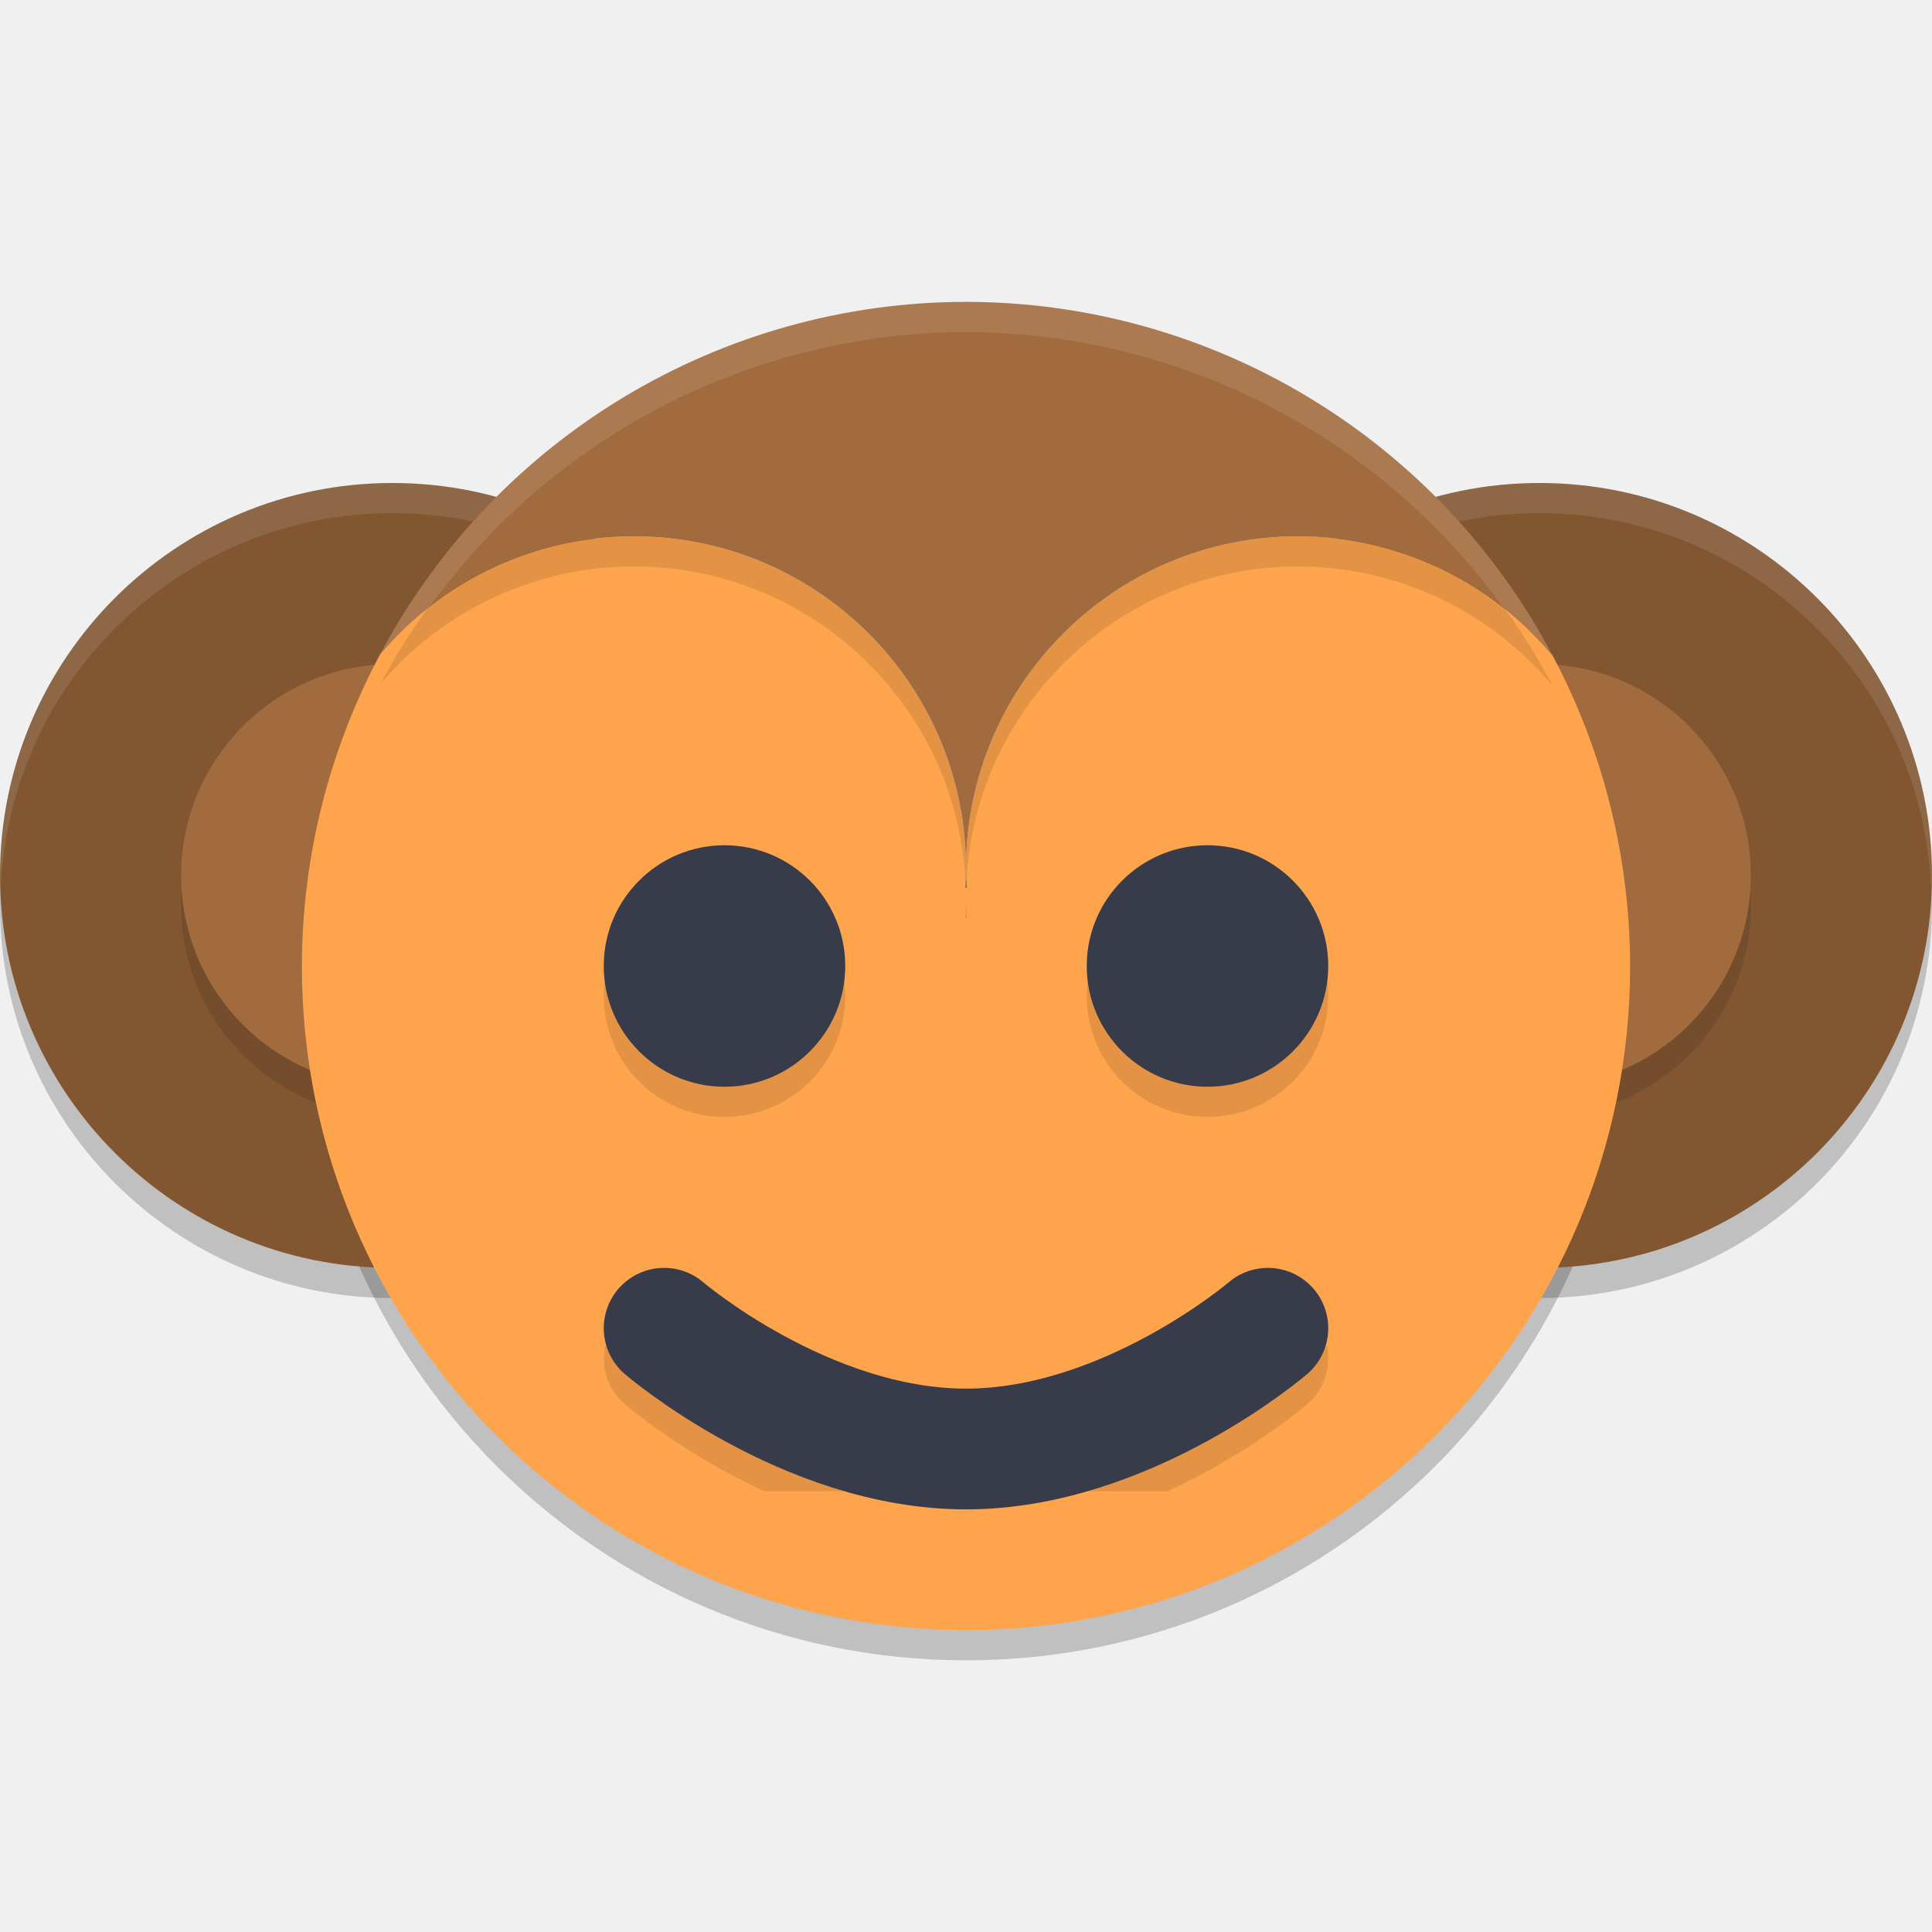
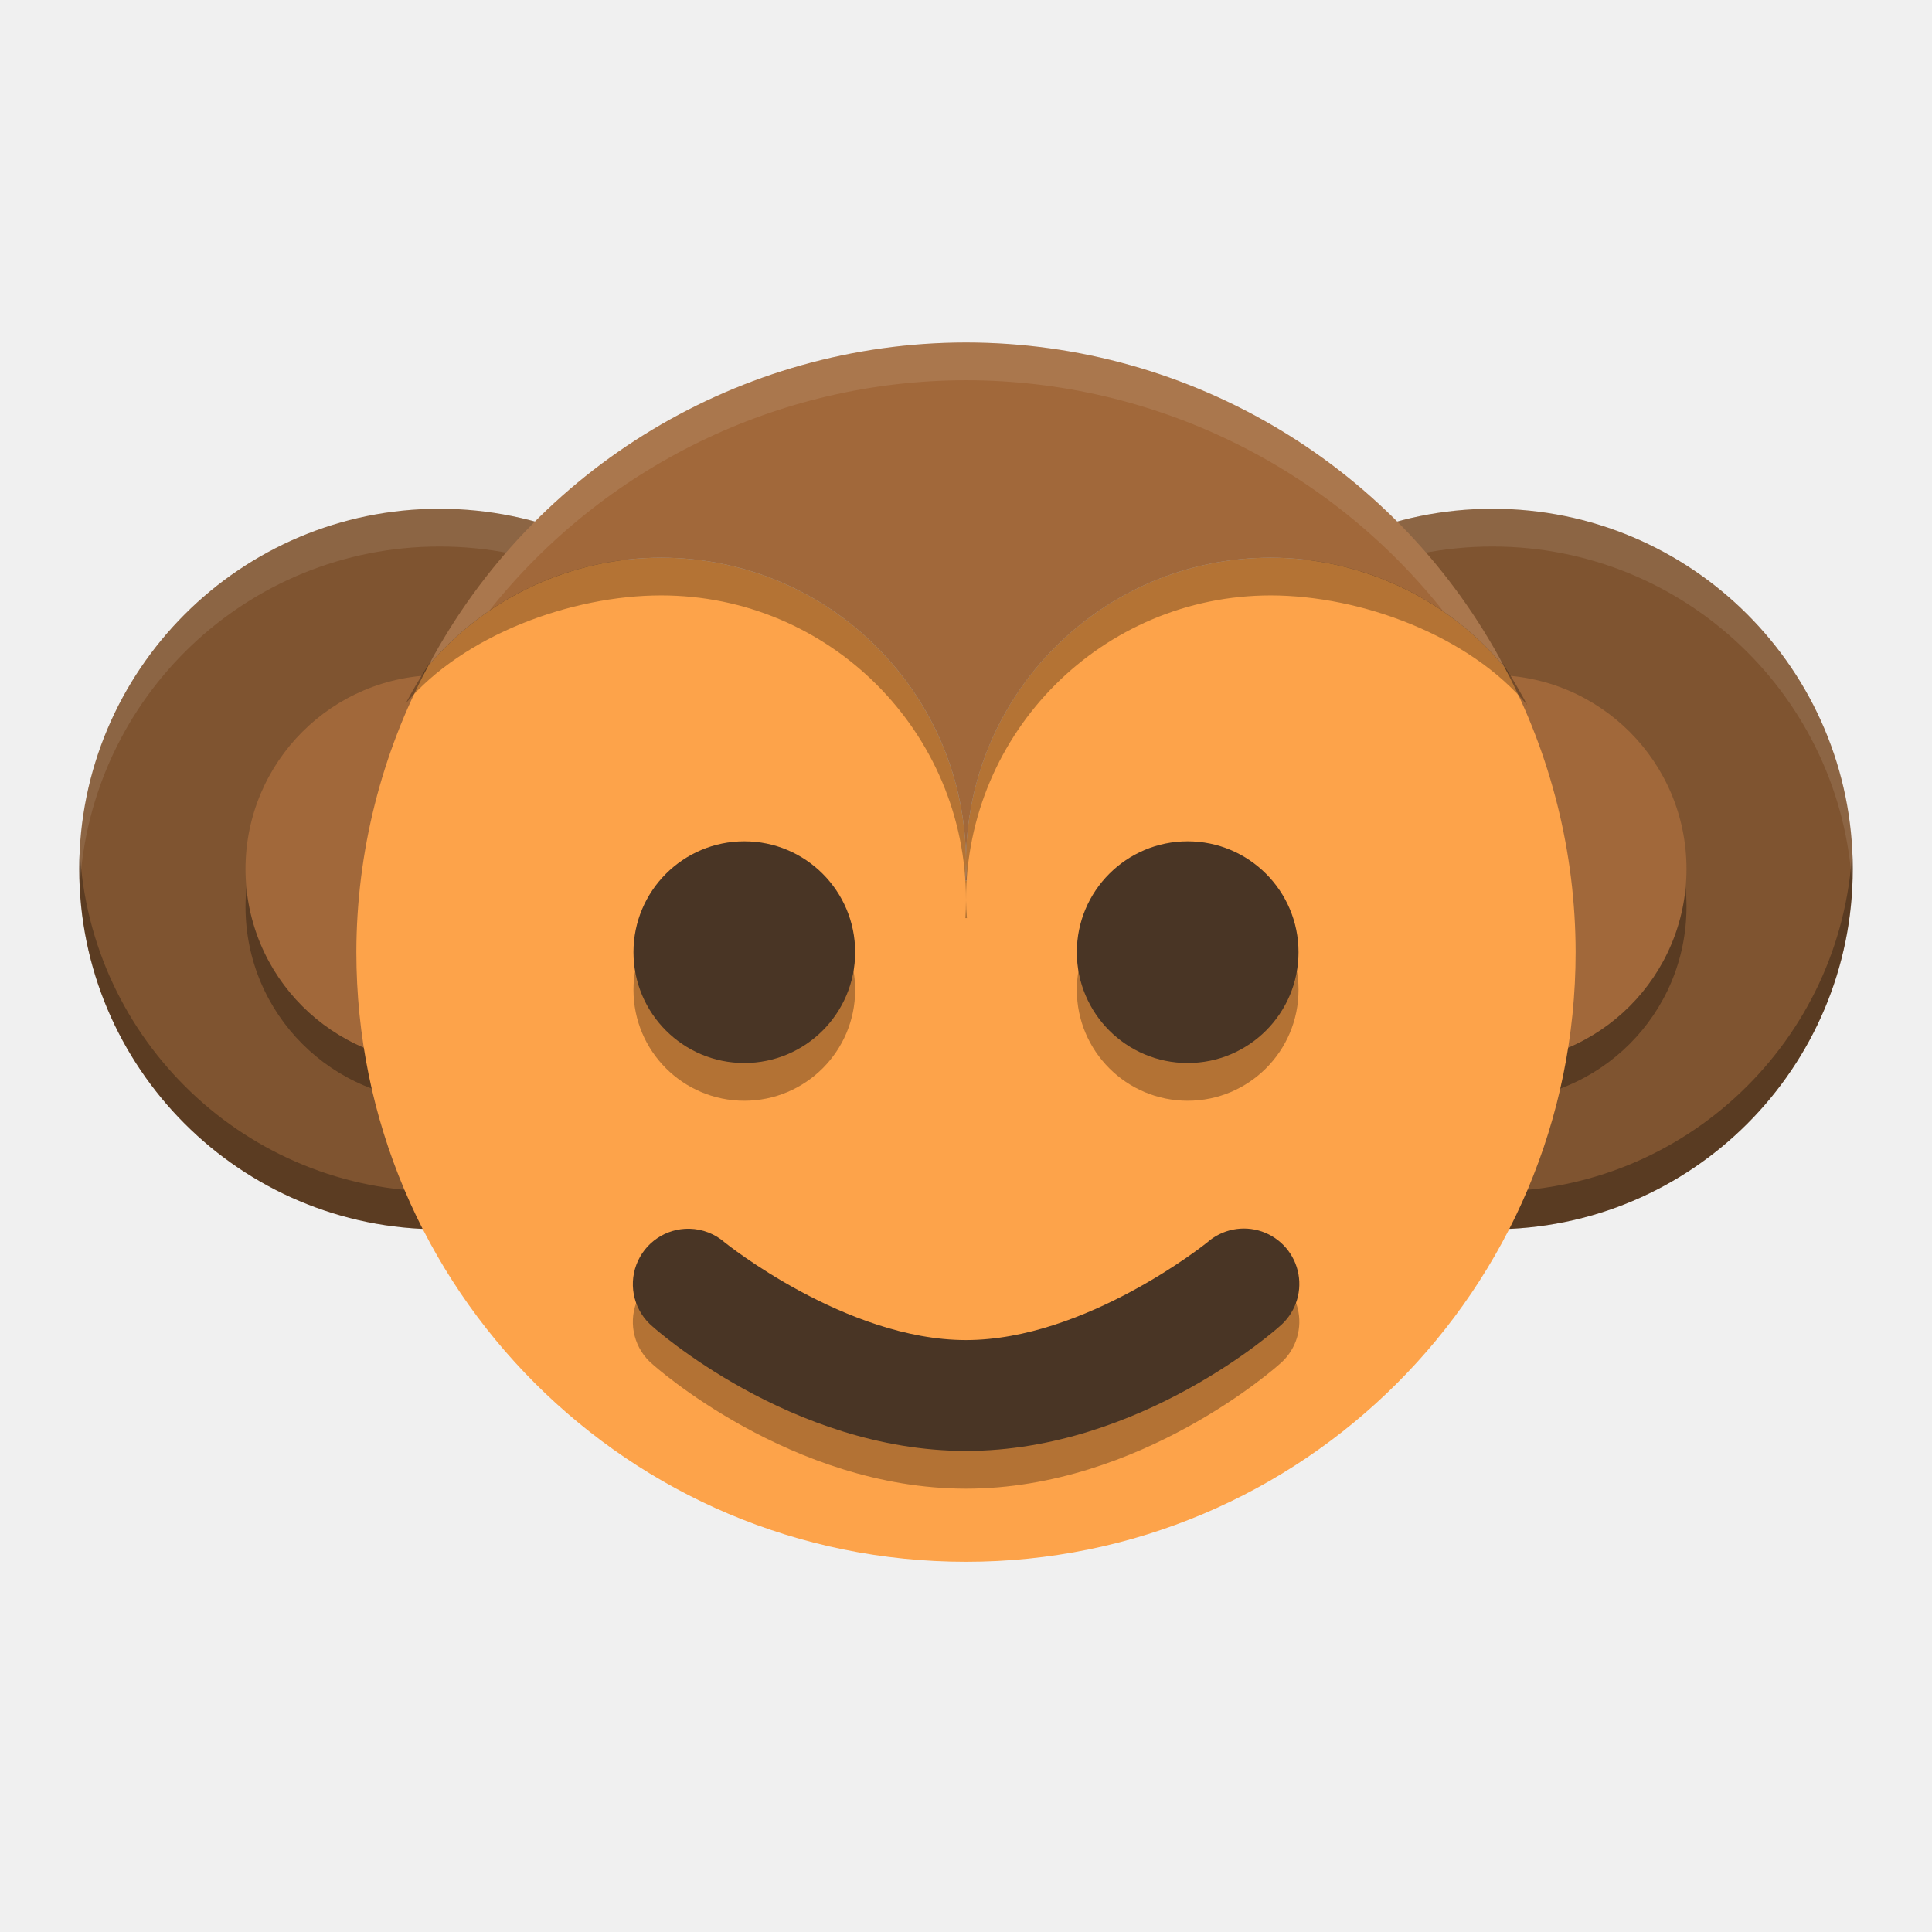
- <svg xmlns="http://www.w3.org/2000/svg" xmlns:xlink="http://www.w3.org/1999/xlink" width="512" height="512" version="1.1" viewBox="0 0 384 384">
+ <svg xmlns="http://www.w3.org/2000/svg" width="512" height="512" version="1.1" viewBox="0 0 384 384">
  <defs>
-     <filter id="alpha" width="100%" height="100%" x="0%" y="0%" filterUnits="objectBoundingBox">
-       <feColorMatrix in="SourceGraphic" type="matrix" values="0 0 0 0 1 0 0 0 0 1 0 0 0 0 1 0 0 0 1 0" />
-     </filter>
-     <mask id="mask0">
-       <g filter="url(#alpha)">
-         <rect width="384" height="384" x="0" y="0" style="fill:rgb(0%,0%,0%);fill-opacity:0.2" />
-       </g>
-     </mask>
-     <clipPath id="clip1">
-       <rect width="384" height="384" x="0" y="0" />
-     </clipPath>
-     <g id="surface5" clip-path="url(#clip1)">
-       <path style="fill:rgb(0%,0%,0%)" d="M 192 66 C 195.383 66.012 198.762 66.152 202.129 66.426 C 198.762 66.152 195.383 66.012 192 66 Z M 192 66 C 143.504 66.051 98.945 92.691 75.938 135.383 C 98.945 92.691 143.504 66.051 192 66 Z M 208.469 67.199 C 210.781 67.449 213.09 67.766 215.387 68.137 C 213.09 67.766 210.781 67.449 208.469 67.199 Z M 220.723 69.336 C 223.285 69.867 225.828 70.473 228.352 71.156 C 225.828 70.473 223.285 69.867 220.723 69.336 Z M 232.992 72.703 C 235.645 73.535 238.27 74.449 240.863 75.449 C 238.27 74.449 235.645 73.535 232.992 72.703 Z M 244.684 77.148 C 247.523 78.348 250.32 79.648 253.07 81.043 C 250.32 79.648 247.523 78.348 244.684 77.148 Z M 255.527 82.453 C 258.57 84.098 261.543 85.855 264.445 87.73 C 261.543 85.855 258.57 84.098 255.527 82.453 Z M 266.691 89.34 C 269.598 91.309 272.426 93.395 275.168 95.586 C 272.426 93.395 269.598 91.309 266.691 89.34 Z M 276.684 96.922 C 279.562 99.305 282.344 101.809 285.008 104.43 C 282.344 101.809 279.562 99.305 276.684 96.922 Z M 286.191 105.703 C 288.898 108.441 291.484 111.293 293.941 114.258 C 291.484 111.293 288.898 108.441 286.191 105.703 Z M 126 112.59 C 106.582 112.586 88.148 121.133 75.605 135.957 C 75.602 135.965 75.594 135.969 75.59 135.973 C 65.387 155.059 60.035 176.359 60 198 C 60 270.902 119.098 330 192 330 C 264.902 330 324 270.902 324 198 C 323.973 176.5 318.695 155.332 308.621 136.336 C 308.617 136.328 308.613 136.316 308.605 136.309 C 296.082 121.297 277.551 112.609 258 112.59 C 221.551 112.59 192 142.137 192 178.59 C 192.027 179.883 192.094 181.18 192.195 182.473 L 191.863 182.473 C 191.945 181.18 191.992 179.883 192 178.59 C 192 142.137 162.449 112.59 126 112.59 Z M 308.605 136.309 C 306.586 132.484 304.379 128.766 301.996 125.16 C 304.379 128.766 306.586 132.484 308.605 136.309 Z M 294.625 115.152 C 297.191 118.309 299.609 121.582 301.875 124.965 C 299.609 121.582 297.191 118.309 294.625 115.152 Z M 294.625 115.152" />
+     <clipPath>
+       <rect width="384" height="384" />
+     </clipPath>
+     <clipPath>
+       <rect width="384" height="384" />
+     </clipPath>
+     <clipPath>
+       <rect width="384" height="384" />
+     </clipPath>
+     <clipPath>
+       <rect width="384" height="384" />
+     </clipPath>
+     <clipPath>
+       <rect width="384" height="384" />
+     </clipPath>
+     <clipPath>
+       <rect width="384" height="384" />
+     </clipPath>
+     <clipPath>
+       <rect width="384" height="384" />
+     </clipPath>
+     <clipPath>
+       <rect width="384" height="384" />
+     </clipPath>
+     <clipPath>
+       <rect width="384" height="384" />
+     </clipPath>
+     <clipPath>
+       <rect width="384" height="384" />
+     </clipPath>
+     <clipPath>
+       <rect width="384" height="384" />
+     </clipPath>
+     <clipPath>
+       <rect width="384" height="384" />
+     </clipPath>
+     <clipPath>
+       <rect width="384" height="384" />
+     </clipPath>
+     <clipPath>
+       <rect width="384" height="384" />
+     </clipPath>
+     <clipPath>
+       <rect width="384" height="384" />
+     </clipPath>
+     <clipPath>
+       <rect width="384" height="384" />
+     </clipPath>
+     <clipPath>
+       <rect width="384" height="384" />
+     </clipPath>
+     <clipPath>
+       <rect width="384" height="384" />
+     </clipPath>
+     <clipPath>
+       <rect width="384" height="384" />
+     </clipPath>
+     <clipPath>
+       <rect width="384" height="384" />
+     </clipPath>
+     <clipPath>
+       <rect width="384" height="384" />
+     </clipPath>
+     <clipPath>
+       <rect width="384" height="384" />
+     </clipPath>
+     <clipPath>
+       <rect width="384" height="384" />
+     </clipPath>
+     <clipPath>
+       <rect width="384" height="384" />
+     </clipPath>
+     <clipPath>
+       <rect width="384" height="384" />
+     </clipPath>
+     <clipPath>
+       <rect width="384" height="384" />
+     </clipPath>
+     <clipPath>
+       <rect width="384" height="384" />
+     </clipPath>
+     <clipPath>
+       <rect width="384" height="384" />
+     </clipPath>
+     <clipPath>
+       <rect width="384" height="384" />
+     </clipPath>
+     <clipPath>
+       <rect width="384" height="384" />
+     </clipPath>
+     <clipPath>
+       <rect width="384" height="384" />
+     </clipPath>
+     <clipPath>
+       <rect width="384" height="384" />
+     </clipPath>
+     <clipPath>
+       <rect width="384" height="384" />
+     </clipPath>
+     <clipPath>
+       <rect width="384" height="384" />
+     </clipPath>
+     <clipPath>
+       <rect width="384" height="384" />
+     </clipPath>
+     <clipPath>
+       <rect width="384" height="384" />
+     </clipPath>
+     <clipPath>
+       <rect width="384" height="384" />
+     </clipPath>
+     <clipPath>
+       <rect width="384" height="384" />
+     </clipPath>
+     <clipPath>
+       <rect width="384" height="384" />
+     </clipPath>
+     <clipPath>
+       <rect width="384" height="384" />
+     </clipPath>
+     <clipPath>
+       <rect width="384" height="384" />
+     </clipPath>
+     <clipPath>
+       <rect width="384" height="384" />
+     </clipPath>
+     <clipPath>
+       <rect width="384" height="384" />
+     </clipPath>
+     <clipPath>
+       <rect width="384" height="384" />
+     </clipPath>
+     <clipPath>
+       <rect width="384" height="384" />
+     </clipPath>
+     <clipPath>
+       <rect width="384" height="384" />
+     </clipPath>
+     <clipPath>
+       <rect width="384" height="384" />
+     </clipPath>
+     <clipPath>
+       <rect width="384" height="384" />
+     </clipPath>
+     <clipPath>
+       <rect width="384" height="384" />
+     </clipPath>
+     <clipPath>
+       <rect width="384" height="384" />
+     </clipPath>
+     <clipPath>
+       <rect width="384" height="384" />
+     </clipPath>
+     <clipPath>
+       <rect width="384" height="384" />
+     </clipPath>
+     <clipPath>
+       <rect width="384" height="384" />
+     </clipPath>
+     <clipPath>
+       <rect width="384" height="384" />
+     </clipPath>
+     <clipPath>
+       <rect width="384" height="384" />
+     </clipPath>
+     <clipPath>
+       <rect width="384" height="384" />
+     </clipPath>
+     <clipPath>
+       <rect width="384" height="384" />
+     </clipPath>
+     <clipPath>
+       <rect width="384" height="384" />
+     </clipPath>
+     <clipPath>
+       <rect width="384" height="384" />
+     </clipPath>
+     <clipPath>
+       <rect width="384" height="384" />
+     </clipPath>
+     <clipPath>
+       <rect width="384" height="384" />
+     </clipPath>
+     <clipPath>
+       <rect width="384" height="384" />
+     </clipPath>
+     <clipPath id="c">
+       <path d="m111 119h177v23h-177z" />
+     </clipPath>
+     <clipPath>
+       <path d="m368.64 199.88c0-93.234-75.602-168.75-168.75-168.75-93.152 0-168.75 75.516-168.75 168.75s75.598 168.75 168.75 168.75c93.148 0 168.75-75.516 168.75-168.75z" />
+     </clipPath>
+     <clipPath id="b">
+       <path d="m177 130h45v89h-45z" />
+     </clipPath>
+     <clipPath>
+       <path d="m368.64 199.88c0-93.234-75.602-168.75-168.75-168.75-93.152 0-168.75 75.516-168.75 168.75s75.598 168.75 168.75 168.75c93.148 0 168.75-75.516 168.75-168.75z" />
+     </clipPath>
+     <clipPath id="a">
+       <path d="m111 207h177v89h-177z" />
+     </clipPath>
+     <clipPath>
+       <path d="m368.64 199.88c0-93.234-75.602-168.75-168.75-168.75-93.152 0-168.75 75.516-168.75 168.75s75.598 168.75 168.75 168.75c93.148 0 168.75-75.516 168.75-168.75z" />
+     </clipPath>
+     <clipPath id="d">
+       <rect width="384" height="384" />
+     </clipPath>
+     <g clip-path="url(#d)">
+       <g clip-path="url(#c)" />
+       <g clip-path="url(#b)" />
+       <g clip-path="url(#a)" />
    </g>
-     <mask id="mask1">
-       <g filter="url(#alpha)">
-         <rect width="384" height="384" x="0" y="0" style="fill:rgb(0%,0%,0%);fill-opacity:0.2" />
-       </g>
-     </mask>
-     <clipPath id="clip2">
-       <rect width="384" height="384" x="0" y="0" />
-     </clipPath>
-     <g id="surface8" clip-path="url(#clip2)">
-       <path style="fill:rgb(0%,0%,0%)" d="M 306 102 C 262.922 102 228 136.922 228 180 C 228 223.078 262.922 258 306 258 C 349.078 258 384 223.078 384 180 C 384 136.922 349.078 102 306 102 Z M 306 102" />
-     </g>
-     <mask id="mask2">
-       <g filter="url(#alpha)">
-         <rect width="384" height="384" x="0" y="0" style="fill:rgb(0%,0%,0%);fill-opacity:0.2" />
-       </g>
-     </mask>
-     <clipPath id="clip3">
-       <rect width="384" height="384" x="0" y="0" />
-     </clipPath>
-     <g id="surface11" clip-path="url(#clip3)">
-       <path style="fill:rgb(0%,0%,0%)" d="M 78 102 C 34.922 102 0 136.922 0 180 C 0 223.078 34.922 258 78 258 C 121.078 258 156 223.078 156 180 C 156 136.922 121.078 102 78 102 Z M 78 102" />
-     </g>
-     <mask id="mask3">
-       <g filter="url(#alpha)">
-         <rect width="384" height="384" x="0" y="0" style="fill:rgb(0%,0%,0%);fill-opacity:0.102" />
-       </g>
-     </mask>
-     <clipPath id="clip4">
-       <rect width="384" height="384" x="0" y="0" />
-     </clipPath>
-     <g id="surface14" clip-path="url(#clip4)">
-       <path style="fill:rgb(100.000%,100.000%,100.000%)" d="M 78 96 C 34.922 96 0 130.922 0 174 C 0.031 174.84 0.074 175.68 0.129 176.52 C 1.988 134.855 36.297 102.027 78 102 C 119.945 102.047 154.34 135.258 155.859 177.176 C 155.93 176.117 155.977 175.059 156 174 C 156 130.922 121.078 96 78 96 Z M 78 96" />
-     </g>
-     <mask id="mask4">
-       <g filter="url(#alpha)">
-         <rect width="384" height="384" x="0" y="0" style="fill:rgb(0%,0%,0%);fill-opacity:0.102" />
-       </g>
-     </mask>
-     <clipPath id="clip5">
-       <rect width="384" height="384" x="0" y="0" />
-     </clipPath>
-     <g id="surface17" clip-path="url(#clip5)">
-       <path style="fill:rgb(0%,0%,0%)" d="M 78 138 C 54.805 138 36 156.805 36 180 C 36 203.195 54.805 222 78 222 C 101.195 222 120 203.195 120 180 C 120 156.805 101.195 138 78 138 Z M 78 138" />
-     </g>
-     <mask id="mask5">
-       <g filter="url(#alpha)">
-         <rect width="384" height="384" x="0" y="0" style="fill:rgb(0%,0%,0%);fill-opacity:0.102" />
-       </g>
-     </mask>
-     <clipPath id="clip6">
-       <rect width="384" height="384" x="0" y="0" />
-     </clipPath>
-     <g id="surface20" clip-path="url(#clip6)">
-       <path style="fill:rgb(100.000%,100.000%,100.000%)" d="M 306 96 C 262.922 96 228 130.922 228 174 C 228.031 174.84 228.074 175.68 228.129 176.52 C 229.988 134.855 264.297 102.027 306 102 C 347.945 102.047 382.34 135.258 383.859 177.176 C 383.93 176.117 383.977 175.059 384 174 C 384 130.922 349.078 96 306 96 Z M 306 96" />
-     </g>
-     <mask id="mask6">
-       <g filter="url(#alpha)">
-         <rect width="384" height="384" x="0" y="0" style="fill:rgb(0%,0%,0%);fill-opacity:0.102" />
-       </g>
-     </mask>
-     <clipPath id="clip7">
-       <rect width="384" height="384" x="0" y="0" />
-     </clipPath>
-     <g id="surface23" clip-path="url(#clip7)">
-       <path style="fill:rgb(0%,0%,0%)" d="M 306 138 C 282.805 138 264 156.805 264 180 C 264 203.195 282.805 222 306 222 C 329.195 222 348 203.195 348 180 C 348 156.805 329.195 138 306 138 Z M 306 138" />
-     </g>
-     <mask id="mask7">
-       <g filter="url(#alpha)">
-         <rect width="384" height="384" x="0" y="0" style="fill:rgb(0%,0%,0%);fill-opacity:0.102" />
-       </g>
-     </mask>
-     <clipPath id="clip8">
-       <rect width="384" height="384" x="0" y="0" />
-     </clipPath>
-     <g id="surface26" clip-path="url(#clip8)">
-       <path style="fill:rgb(0%,0%,0%)" d="M 192 66 C 143.254 66.043 98.496 92.945 75.59 135.977 C 88.133 121.141 106.574 112.586 126 112.59 C 162.449 112.59 192 142.141 192 178.59 C 192 142.141 221.551 112.59 258 112.59 C 277.559 112.613 296.102 121.312 308.621 136.34 C 285.777 93.102 240.902 66.035 192 66 Z M 192 178.59 C 191.992 179.887 191.945 181.18 191.863 182.473 L 192.199 182.473 C 192.094 181.18 192.027 179.887 192 178.59 Z M 192 178.59" />
-     </g>
-     <mask id="mask8">
-       <g filter="url(#alpha)">
-         <rect width="384" height="384" x="0" y="0" style="fill:rgb(0%,0%,0%);fill-opacity:0.102" />
-       </g>
-     </mask>
-     <clipPath id="clip9">
-       <rect width="384" height="384" x="0" y="0" />
-     </clipPath>
-     <g id="surface29" clip-path="url(#clip9)">
-       <path style="fill:rgb(0%,0%,0%)" d="M 168 198 C 168 211.254 157.254 222 144 222 C 130.746 222 120 211.254 120 198 C 120 184.746 130.746 174 144 174 C 157.254 174 168 184.746 168 198 Z M 168 198" />
-     </g>
-     <mask id="mask9">
-       <g filter="url(#alpha)">
-         <rect width="384" height="384" x="0" y="0" style="fill:rgb(0%,0%,0%);fill-opacity:0.102" />
-       </g>
-     </mask>
-     <clipPath id="clip10">
-       <rect width="384" height="384" x="0" y="0" />
-     </clipPath>
-     <g id="surface32" clip-path="url(#clip10)">
-       <path style="fill:rgb(0%,0%,0%)" d="M 264 198 C 264 211.254 253.254 222 240 222 C 226.746 222 216 211.254 216 198 C 216 184.746 226.746 174 240 174 C 253.254 174 264 184.746 264 198 Z M 264 198" />
-     </g>
-     <mask id="mask10">
-       <g filter="url(#alpha)">
-         <rect width="384" height="384" x="0" y="0" style="fill:rgb(0%,0%,0%);fill-opacity:0.102" />
-       </g>
-     </mask>
-     <clipPath id="clip11">
-       <rect width="384" height="384" x="0" y="0" />
-     </clipPath>
-     <g id="surface35" clip-path="url(#clip11)">
-       <path style="fill:none;stroke-width:4;stroke-linecap:round;stroke-linejoin:round;stroke:rgb(0%,0%,0%)" d="M 22 45 C 22 45 26.667 49 32 49 C 37.333 49 42 45 42 45" transform="matrix(6,0,0,6,0,0)" />
-     </g>
-     <mask id="mask11">
-       <g filter="url(#alpha)">
-         <rect width="384" height="384" x="0" y="0" style="fill:rgb(0%,0%,0%);fill-opacity:0.102" />
-       </g>
-     </mask>
-     <clipPath id="clip12">
-       <rect width="384" height="384" x="0" y="0" />
-     </clipPath>
-     <g id="surface38" clip-path="url(#clip12)">
-       <path style="fill:rgb(100.000%,100.000%,100.000%)" d="M 192 60 C 143.25 60.039 98.488 86.949 75.586 129.984 C 78.516 126.531 81.797 123.391 85.371 120.609 C 110.133 86.398 149.77 66.098 192 66 C 234.367 66.09 274.117 86.512 298.863 120.902 C 302.434 123.703 305.703 126.863 308.625 130.336 C 285.781 87.098 240.902 60.031 192 60 Z M 192 60" />
-     </g>
+     <clipPath>
+       <rect width="384" height="384" />
+     </clipPath>
+     <clipPath>
+       <rect width="384" height="384" />
+     </clipPath>
+     <clipPath>
+       <rect width="384" height="384" />
+     </clipPath>
+     <clipPath>
+       <rect width="384" height="384" />
+     </clipPath>
+     <clipPath>
+       <rect width="384" height="384" />
+     </clipPath>
+     <clipPath>
+       <rect width="384" height="384" />
+     </clipPath>
+     <clipPath>
+       <rect width="384" height="384" />
+     </clipPath>
+     <clipPath>
+       <rect width="384" height="384" />
+     </clipPath>
+     <clipPath>
+       <rect width="384" height="384" />
+     </clipPath>
+     <clipPath>
+       <rect width="384" height="384" />
+     </clipPath>
+     <clipPath>
+       <rect width="384" height="384" />
+     </clipPath>
  </defs>
-   <g>
-     <use mask="url(#mask0)" xlink:href="#surface5" />
-     <use mask="url(#mask1)" xlink:href="#surface8" />
-     <use mask="url(#mask2)" xlink:href="#surface11" />
-     <path style="fill:rgb(50.588%,33.725%,19.215%)" d="M 78 96 C 34.922 96 0 130.922 0 174 C 0 217.078 34.922 252 78 252 C 121.078 252 156 217.078 156 174 C 156 130.922 121.078 96 78 96 Z M 78 96" />
-     <use mask="url(#mask3)" xlink:href="#surface14" />
-     <use mask="url(#mask4)" xlink:href="#surface17" />
-     <path style="fill:rgb(63.137%,41.960%,23.921%)" d="M 78 132 C 54.805 132 36 150.805 36 174 C 36 197.195 54.805 216 78 216 C 101.195 216 120 197.195 120 174 C 120 150.805 101.195 132 78 132 Z M 78 132" />
-     <path style="fill:rgb(50.588%,33.725%,19.215%)" d="M 306 96 C 262.922 96 228 130.922 228 174 C 228 217.078 262.922 252 306 252 C 349.078 252 384 217.078 384 174 C 384 130.922 349.078 96 306 96 Z M 306 96" />
-     <use mask="url(#mask5)" xlink:href="#surface20" />
-     <use mask="url(#mask6)" xlink:href="#surface23" />
-     <path style="fill:rgb(63.137%,41.960%,23.921%)" d="M 306 132 C 282.805 132 264 150.805 264 174 C 264 197.195 282.805 216 306 216 C 329.195 216 348 197.195 348 174 C 348 150.805 329.195 132 306 132 Z M 306 132" />
-     <path style="fill:rgb(99.607%,64.313%,29.803%)" d="M 192 60 C 195.383 60.012 198.762 60.152 202.129 60.426 C 198.762 60.152 195.383 60.012 192 60 Z M 192 60 C 143.504 60.051 98.945 86.691 75.938 129.383 C 98.945 86.691 143.504 60.051 192 60 Z M 208.469 61.199 C 210.781 61.449 213.09 61.766 215.387 62.137 C 213.09 61.766 210.781 61.449 208.469 61.199 Z M 220.723 63.336 C 223.285 63.867 225.828 64.473 228.352 65.156 C 225.828 64.473 223.285 63.867 220.723 63.336 Z M 232.992 66.703 C 235.645 67.535 238.27 68.449 240.863 69.449 C 238.27 68.449 235.645 67.535 232.992 66.703 Z M 244.684 71.148 C 247.523 72.348 250.32 73.648 253.07 75.043 C 250.32 73.648 247.523 72.348 244.684 71.148 Z M 255.527 76.453 C 258.57 78.098 261.543 79.855 264.445 81.73 C 261.543 79.855 258.57 78.098 255.527 76.453 Z M 266.691 83.34 C 269.598 85.309 272.426 87.395 275.168 89.586 C 272.426 87.395 269.598 85.309 266.691 83.34 Z M 276.684 90.922 C 279.562 93.305 282.344 95.809 285.008 98.43 C 282.344 95.809 279.562 93.305 276.684 90.922 Z M 286.191 99.703 C 288.898 102.441 291.484 105.293 293.941 108.258 C 291.484 105.293 288.898 102.441 286.191 99.703 Z M 126 106.59 C 106.582 106.586 88.148 115.133 75.605 129.957 C 75.602 129.965 75.594 129.969 75.59 129.973 C 65.387 149.059 60.035 170.359 60 192 C 60 264.902 119.098 324 192 324 C 264.902 324 324 264.902 324 192 C 323.973 170.5 318.695 149.332 308.621 130.336 C 308.617 130.328 308.613 130.316 308.605 130.309 C 296.082 115.297 277.551 106.609 258 106.59 C 221.551 106.59 192 136.137 192 172.59 C 192.027 173.883 192.094 175.18 192.195 176.473 L 191.863 176.473 C 191.945 175.18 191.992 173.883 192 172.59 C 192 136.137 162.449 106.59 126 106.59 Z M 308.605 130.309 C 306.586 126.484 304.379 122.766 301.996 119.16 C 304.379 122.766 306.586 126.484 308.605 130.309 Z M 294.625 109.152 C 297.191 112.309 299.609 115.582 301.875 118.965 C 299.609 115.582 297.191 112.309 294.625 109.152 Z M 294.625 109.152" />
-     <use mask="url(#mask7)" xlink:href="#surface26" />
-     <path style="fill:rgb(63.137%,41.960%,23.921%)" d="M 192 60 C 143.254 60.039 98.496 86.941 75.59 129.973 C 88.133 115.141 106.574 106.586 126 106.59 C 162.449 106.59 192 136.137 192 172.59 C 192 136.137 221.551 106.59 258 106.59 C 277.559 106.613 296.102 115.312 308.621 130.336 C 285.777 87.098 240.902 60.035 192 60 Z M 192 172.59 C 191.992 173.883 191.945 175.18 191.863 176.469 L 192.199 176.469 C 192.094 175.18 192.027 173.883 192 172.59 Z M 192 172.59" />
-     <use mask="url(#mask8)" xlink:href="#surface29" />
-     <path style="fill:rgb(21.960%,23.529%,29.019%)" d="M 168 192 C 168 205.254 157.254 216 144 216 C 130.746 216 120 205.254 120 192 C 120 178.746 130.746 168 144 168 C 157.254 168 168 178.746 168 192 Z M 168 192" />
-     <use mask="url(#mask9)" xlink:href="#surface32" />
-     <path style="fill:rgb(21.960%,23.529%,29.019%)" d="M 264 192 C 264 205.254 253.254 216 240 216 C 226.746 216 216 205.254 216 192 C 216 178.746 226.746 168 240 168 C 253.254 168 264 178.746 264 192 Z M 264 192" />
-     <use mask="url(#mask10)" xlink:href="#surface35" />
-     <path style="fill:none;stroke-width:4;stroke-linecap:round;stroke-linejoin:round;stroke:rgb(21.960%,23.529%,29.019%)" d="M 22 44 C 22 44 26.667 48 32 48 C 37.333 48 42 44 42 44" transform="matrix(6,0,0,6,0,0)" />
-     <use mask="url(#mask11)" xlink:href="#surface38" />
+   <path d="m87.352 101.12c-39.544 0-71.602 32.057-71.602 71.602 0 39.544 32.057 71.602 71.602 71.602 39.544 0 71.602-32.057 71.602-71.602 0-39.544-32.057-71.602-71.602-71.602z" fill="#7f5430" stroke-width=".918" />
+   <path transform="scale(.75)" d="m21.131 225.3c-0.085 1.656-0.131 3.323-0.131 5 0 52.726 42.743 95.469 95.469 95.469 52.726 0 95.469-42.743 95.469-95.469 0-1.677-0.045-3.344-0.131-5-2.601 50.401-44.29 90.469-95.338 90.469-51.048 0-92.737-40.067-95.338-90.469z" fill="#070300" opacity=".3" stroke-width="1.224" />
+   <path d="m87.352 141.67c-21.293 0-38.555 17.262-38.555 38.555s17.262 38.555 38.555 38.555c21.293 0 38.555-17.262 38.555-38.555s-17.262-38.555-38.555-38.555z" opacity=".3" stroke-width=".918" />
+   <path d="m87.352 134.17c-21.293 0-38.555 17.262-38.555 38.555s17.262 38.555 38.555 38.555c21.293 0 38.555-17.262 38.555-38.555s-17.262-38.555-38.555-38.555z" fill="#a1683a" stroke-width=".918" />
+   <path transform="scale(.75)" d="m116.47 134.83c-52.726 0-95.469 42.743-95.469 95.469 0 1.677 0.045 3.344 0.131 5 2.601-50.401 44.29-90.469 95.338-90.469 51.048 1e-5 92.737 40.067 95.338 90.469 0.085-1.656 0.131-3.323 0.131-5 0-52.726-42.743-95.469-95.469-95.469z" fill="#fff" opacity=".1" stroke-width="1.224" />
+   <path d="m296.65 101.12c-39.544 0-71.602 32.057-71.602 71.602 0 39.544 32.057 71.602 71.602 71.602 39.544 0 71.602-32.057 71.602-71.602 0-39.544-32.057-71.602-71.602-71.602z" fill="#7f5430" stroke-width=".918" />
+   <path transform="scale(.75)" d="m300.19 225.3c-0.085 1.656-0.131 3.323-0.131 5 0 52.726 42.743 95.469 95.469 95.469 52.726 0 95.469-42.743 95.469-95.469 0-1.677-0.045-3.344-0.131-5-2.601 50.401-44.29 90.469-95.338 90.469-51.048 1e-5 -92.737-40.067-95.338-90.469z" opacity=".3" stroke-width="1.224" />
+   <path d="m296.65 141.67c-21.293 0-38.555 17.262-38.555 38.555s17.262 38.555 38.555 38.555 38.555-17.262 38.555-38.555-17.262-38.555-38.555-38.555z" opacity=".3" stroke-width=".918" />
+   <path d="m296.65 134.17c-21.293 0-38.555 17.262-38.555 38.555s17.262 38.555 38.555 38.555 38.555-17.262 38.555-38.555-17.262-38.555-38.555-38.555z" fill="#a1683a" stroke-width=".918" />
+   <path transform="scale(.75)" d="m395.53 134.83c-52.726 0-95.469 42.743-95.469 95.469 0 1.677 0.045 3.344 0.131 5 2.601-50.401 44.289-90.469 95.338-90.469 51.048 1e-5 92.737 40.067 95.338 90.469 0.085-1.656 0.131-3.323 0.131-5 0-52.726-42.743-95.469-95.469-95.469z" fill="#fff" opacity=".1" stroke-width="1.224" />
+   <path d="m192 68.074c3.105 0.011 6.207 0.14 9.298 0.391-3.091-0.251-6.193-0.38-9.298-0.391zm0 0c-44.518 0.047-85.421 24.502-106.54 63.691 21.12-39.189 62.024-63.645 106.54-63.691zm15.118 1.101c2.123 0.229 4.242 0.52 6.351 0.861-2.108-0.341-4.228-0.631-6.351-0.861zm11.249 1.961c2.352 0.488 4.687 1.044 7.003 1.671-2.316-0.628-4.651-1.183-7.003-1.671zm11.263 3.091c2.435 0.764 4.844 1.603 7.225 2.521-2.381-0.918-4.791-1.757-7.225-2.521zm10.732 4.081c2.607 1.101 5.174 2.295 7.699 3.575-2.524-1.28-5.092-2.474-7.699-3.575zm9.954 4.87c2.793 1.51 5.522 3.123 8.186 4.844-2.664-1.721-5.393-3.335-8.186-4.844zm10.248 6.322c2.668 1.807 5.264 3.722 7.781 5.734-2.517-2.012-5.113-3.926-7.781-5.734zm9.172 6.96c2.643 2.187 5.196 4.486 7.641 6.892-2.446-2.406-4.999-4.705-7.641-6.892zm8.728 8.061c2.485 2.514 4.859 5.131 7.114 7.853-2.256-2.722-4.629-5.339-7.114-7.853zm-147.05 6.322c-17.825-4e-3 -34.747 7.842-46.261 21.45-0.004 7e-3 -0.011 0.011-0.014 0.014-9.366 17.52-14.279 37.074-14.311 56.939 0 66.922 54.25 121.17 121.17 121.17s121.17-54.25 121.17-121.17c-0.025-19.736-4.87-39.168-14.117-56.606-4e-3 -7e-3 -7e-3 -0.018-0.014-0.025-11.496-13.78-28.507-21.755-46.454-21.773-33.459 0-60.586 27.123-60.586 60.586 0.025 1.187 0.086 2.377 0.179 3.564h-0.305c0.075-1.187 0.118-2.377 0.126-3.564 0-33.463-27.127-60.586-60.586-60.586zm167.63 21.773c-1.854-3.51-3.88-6.924-6.067-10.234 2.187 3.31 4.213 6.723 6.067 10.234zm-12.834-19.421c2.356 2.897 4.575 5.902 6.655 9.008-2.08-3.105-4.299-6.11-6.655-9.008z" fill="#fda34a" stroke-width=".918" />
+   <g stroke-width=".918">
+     <path d="m169.97 196.75c0 12.167-9.865 22.031-22.031 22.031-12.167 0-22.031-9.865-22.031-22.031 0-12.167 9.865-22.031 22.031-22.031 12.167 0 22.031 9.865 22.031 22.031z" fill="#020100" opacity=".3" />
+     <path d="m192 75.574c-44.747 0.036-90.334 24.731-111.36 64.233 11.514-13.615 32.943-21.468 50.775-21.465 33.459 0 60.586 27.123 60.586 60.586 0-33.463 27.127-60.586 60.586-60.586 17.954 0.021 39.476 8.007 50.969 21.798-20.97-39.691-66.664-64.534-111.55-64.566zm0 103.35c-7e-3 1.187-0.05 2.377-0.126 3.561h0.308c-0.097-1.183-0.158-2.374-0.183-3.561z" fill="#060300" opacity=".3" />
+     <path d="m258.09 196.75c0 12.167-9.865 22.031-22.031 22.031-12.167 0-22.031-9.865-22.031-22.031 0-12.167 9.865-22.031 22.031-22.031 12.167 0 22.031 9.865 22.031 22.031z" fill="#020100" opacity=".3" />
  </g>
+   <path d="m192 68.074c-44.747 0.036-85.834 24.731-106.86 64.233 11.514-13.615 28.443-21.468 46.275-21.465 33.459 0 60.586 27.123 60.586 60.586 0-33.463 27.127-60.586 60.586-60.586 17.954 0.021 34.976 8.007 46.469 21.798-20.97-39.691-62.164-64.534-107.05-64.566zm0 103.35c-7e-3 1.187-0.05 2.377-0.126 3.561h0.308c-0.097-1.183-0.158-2.374-0.183-3.561z" fill="#a1683a" stroke-width=".918" />
+   <path d="m137.05 251.72a11.017 11.017 0 0 0-7.301 19.479s27.363 24.684 62.246 24.684c34.883 0 62.246-24.684 62.246-24.684a11.017 11.017 0 1 0-14.336-16.727s-24.043 19.379-47.91 19.379c-23.867 0-47.91-19.379-47.91-19.379a11.017 11.017 0 0 0-7.035-2.752z" color="#000000" color-rendering="auto" dominant-baseline="auto" fill="#020100" image-rendering="auto" opacity=".3" shape-rendering="auto" solid-color="#000000" style="font-feature-settings:normal;font-variant-alternates:normal;font-variant-caps:normal;font-variant-ligatures:normal;font-variant-numeric:normal;font-variant-position:normal;isolation:auto;mix-blend-mode:normal;shape-padding:0;text-decoration-color:#000000;text-decoration-line:none;text-decoration-style:solid;text-indent:0;text-orientation:mixed;text-transform:none;white-space:normal" />
+   <g fill="#493525">
+     <path d="m169.97 189.25c0 12.167-9.865 22.031-22.031 22.031s-22.031-9.865-22.031-22.031c0-12.167 9.865-22.031 22.031-22.031s22.031 9.865 22.031 22.031z" stroke-width=".918" />
+     <path d="m258.09 189.25c0 12.167-9.865 22.031-22.031 22.031s-22.031-9.865-22.031-22.031c0-12.167 9.865-22.031 22.031-22.031s22.031 9.865 22.031 22.031z" stroke-width=".918" />
+     <path d="m137.05 244.22a11.017 11.017 0 0 0-7.301 19.479s27.363 24.684 62.246 24.684 62.246-24.684 62.246-24.684a11.017 11.017 0 1 0-14.336-16.727s-24.043 19.379-47.91 19.379-47.91-19.379-47.91-19.379a11.017 11.017 0 0 0-7.035-2.752z" color="#000000" color-rendering="auto" dominant-baseline="auto" image-rendering="auto" shape-rendering="auto" solid-color="#000000" style="font-feature-settings:normal;font-variant-alternates:normal;font-variant-caps:normal;font-variant-ligatures:normal;font-variant-numeric:normal;font-variant-position:normal;isolation:auto;mix-blend-mode:normal;shape-padding:0;text-decoration-color:#000000;text-decoration-line:none;text-decoration-style:solid;text-indent:0;text-orientation:mixed;text-transform:none;white-space:normal" />
+   </g>
+   <path transform="scale(.75)" d="m256 90.766c-59.663 0.048-114.44 32.976-142.48 85.645 4.732-5.595 10.151-10.458 16.078-14.512 30.285-38.165 76.638-61.093 126.4-61.133 49.871 0.036 96.306 23.051 126.59 61.336 5.968 4.121 11.415 9.065 16.154 14.752-27.96-52.922-82.886-86.045-142.74-86.088zm0.209 142.02c-0.012 0.176-0.022 0.353-0.033 0.529h0.068c-0.014-0.176-0.022-0.353-0.035-0.529z" fill="#fff" opacity=".1" stroke-width="1.224" />
</svg>
